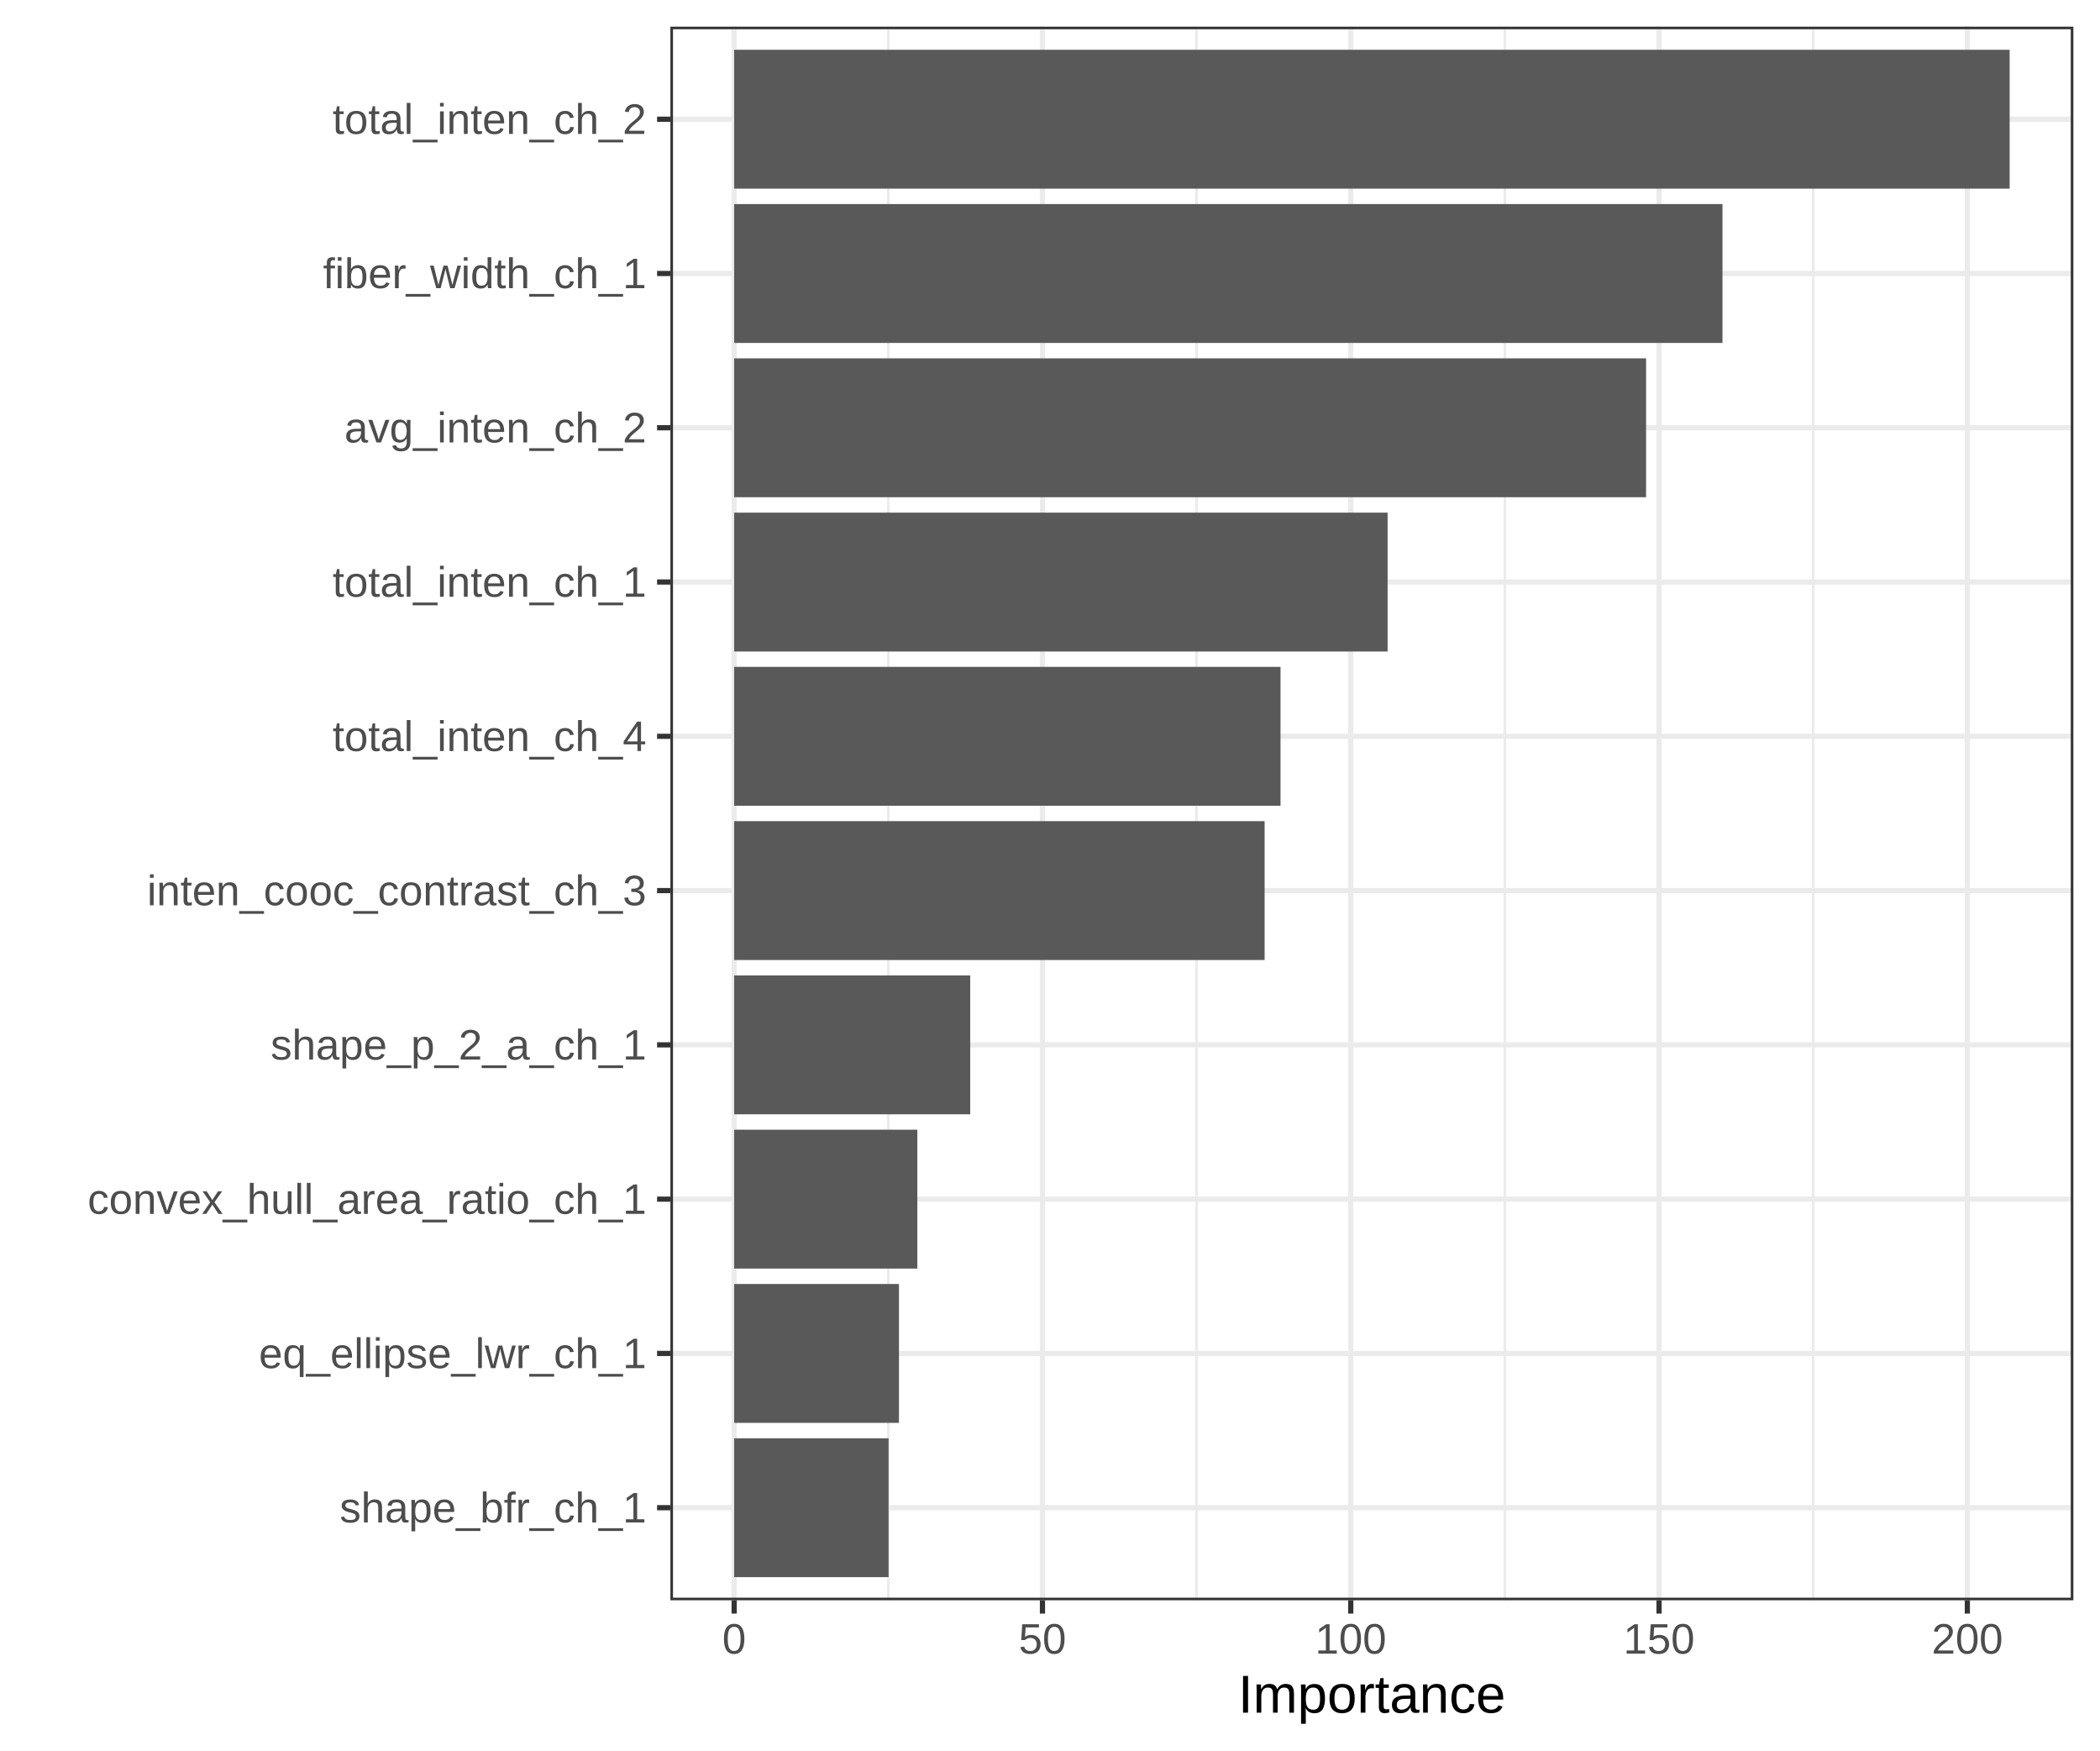
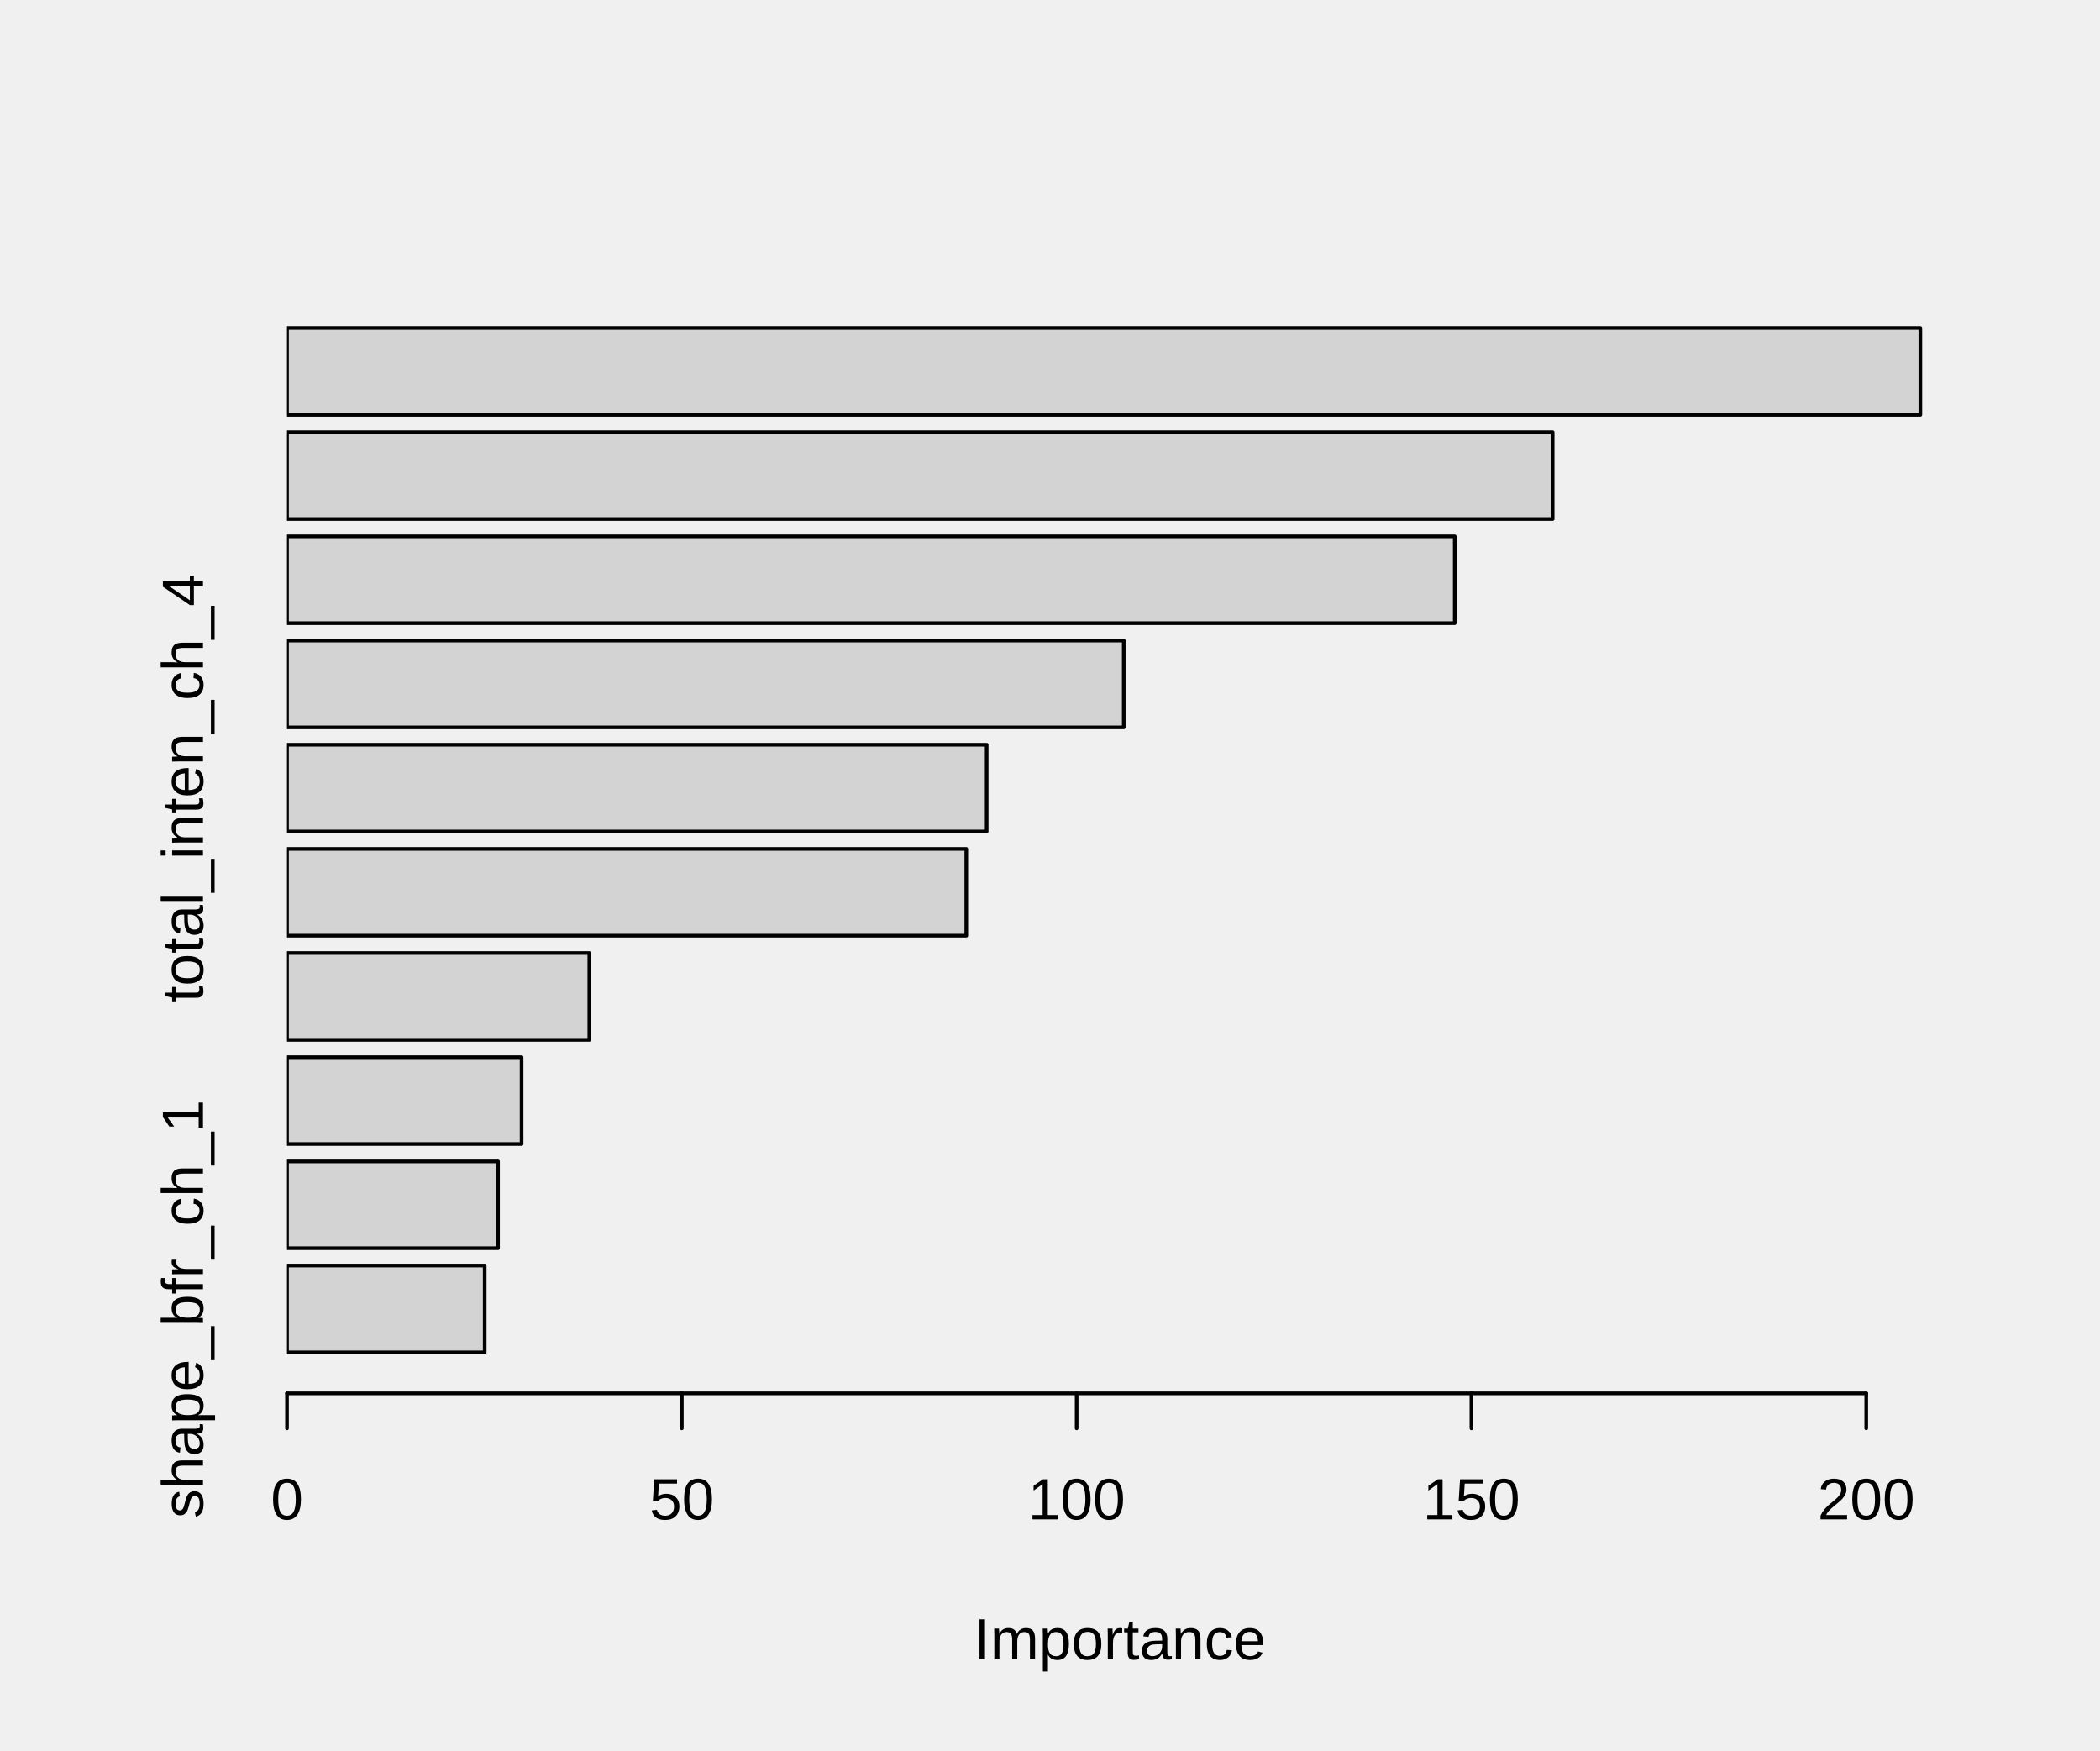
<svg xmlns="http://www.w3.org/2000/svg" width="432.00pt" height="360.00pt" viewBox="0 0 432.00 360.00">
  <g class="svglite">
    <defs>
      <style type="text/css">
    .svglite line, .svglite polyline, .svglite polygon, .svglite path, .svglite rect, .svglite circle {
      fill: none;
      stroke: #000000;
      stroke-linecap: round;
      stroke-linejoin: round;
      stroke-miterlimit: 10.00;
    }
    .svglite text {
      white-space: pre;
    }
    .svglite g.glyphgroup path {
      fill: inherit;
      stroke: none;
    }
  </style>
    </defs>
    <rect width="100%" height="100%" style="stroke: none; fill: none;" />
    <defs>
      <clipPath id="cpMC4wMHw0MzIuMDB8MC4wMHwzNjAuMDA=">
        <rect x="0.00" y="0.00" width="432.00" height="360.00" />
      </clipPath>
    </defs>
    <g clip-path="url(#cpMC4wMHw0MzIuMDB8MC4wMHwzNjAuMDA=)">
-       <rect x="0" y="0.00" width="432.00" height="360.00" style="stroke-width: 1.07; stroke: #FFFFFF; fill: #FFFFFF;" />
+       <text x="230.40" y="341.28" text-anchor="middle" style="font-size: 12.00px; font-family: &quot;Liberation Sans&quot;;" textLength="60.02px" lengthAdjust="spacingAndGlyphs">Importance</text>
+       <line x1="59.04" y1="286.56" x2="383.91" y2="286.56" style="stroke-width: 0.75;" />
+       <line x1="59.04" y1="286.56" x2="59.04" y2="293.76" style="stroke-width: 0.75;" />
+       <line x1="140.26" y1="286.56" x2="140.26" y2="293.76" style="stroke-width: 0.75;" />
+       <line x1="221.48" y1="286.56" x2="221.48" y2="293.76" style="stroke-width: 0.75;" />
+       <line x1="302.69" y1="286.56" x2="302.69" y2="293.76" style="stroke-width: 0.75;" />
+       <line x1="383.91" y1="286.56" x2="383.91" y2="293.76" style="stroke-width: 0.75;" />
+       <text x="59.04" y="312.48" text-anchor="middle" style="font-size: 12.00px; font-family: &quot;Liberation Sans&quot;;" textLength="6.67px" lengthAdjust="spacingAndGlyphs">0</text>
+       <text x="140.26" y="312.48" text-anchor="middle" style="font-size: 12.00px; font-family: &quot;Liberation Sans&quot;;" textLength="13.34px" lengthAdjust="spacingAndGlyphs">50</text>
+       <text x="221.48" y="312.48" text-anchor="middle" style="font-size: 12.00px; font-family: &quot;Liberation Sans&quot;;" textLength="20.02px" lengthAdjust="spacingAndGlyphs">100</text>
+       <text x="302.69" y="312.48" text-anchor="middle" style="font-size: 12.00px; font-family: &quot;Liberation Sans&quot;;" textLength="20.02px" lengthAdjust="spacingAndGlyphs">150</text>
+       <text x="383.91" y="312.48" text-anchor="middle" style="font-size: 12.00px; font-family: &quot;Liberation Sans&quot;;" textLength="20.02px" lengthAdjust="spacingAndGlyphs">200</text>
+       <text transform="translate(41.76,269.21) rotate(-90)" text-anchor="middle" style="font-size: 12.00px; font-family: &quot;Liberation Sans&quot;;" textLength="86.05px" lengthAdjust="spacingAndGlyphs">shape_bfr_ch_1</text>
+       <text transform="translate(41.76,162.09) rotate(-90)" text-anchor="middle" style="font-size: 12.00px; font-family: &quot;Liberation Sans&quot;;" textLength="88.05px" lengthAdjust="spacingAndGlyphs">total_inten_ch_4</text>
    </g>
    <defs>
-       <clipPath id="cpMTM3LjkxfDQyNi41Mnw1LjQ4fDMyOS4xMg==">
-         <rect x="137.91" y="5.48" width="288.61" height="323.64" />
+       <clipPath id="cpNTkuMDR8NDAxLjc2fDU5LjA0fDI4Ni41Ng==">
+         <rect x="59.04" y="59.04" width="342.72" height="227.52" />
      </clipPath>
    </defs>
-     <g clip-path="url(#cpMTM3LjkxfDQyNi41Mnw1LjQ4fDMyOS4xMg==)">
-       <rect x="137.91" y="5.48" width="288.61" height="323.64" style="stroke-width: 1.07; stroke: none; fill: #FFFFFF;" />
-       <polyline points="182.74,329.12 182.74,5.48 " style="stroke-width: 0.53; stroke: #EBEBEB; stroke-linecap: butt;" />
-       <polyline points="246.16,329.12 246.16,5.48 " style="stroke-width: 0.53; stroke: #EBEBEB; stroke-linecap: butt;" />
-       <polyline points="309.58,329.12 309.58,5.48 " style="stroke-width: 0.53; stroke: #EBEBEB; stroke-linecap: butt;" />
-       <polyline points="373.00,329.12 373.00,5.48 " style="stroke-width: 0.53; stroke: #EBEBEB; stroke-linecap: butt;" />
-       <polyline points="137.91,310.08 426.52,310.08 " style="stroke-width: 1.07; stroke: #EBEBEB; stroke-linecap: butt;" />
-       <polyline points="137.91,278.35 426.52,278.35 " style="stroke-width: 1.07; stroke: #EBEBEB; stroke-linecap: butt;" />
-       <polyline points="137.91,246.62 426.52,246.62 " style="stroke-width: 1.07; stroke: #EBEBEB; stroke-linecap: butt;" />
-       <polyline points="137.91,214.89 426.52,214.89 " style="stroke-width: 1.07; stroke: #EBEBEB; stroke-linecap: butt;" />
-       <polyline points="137.91,183.16 426.52,183.16 " style="stroke-width: 1.07; stroke: #EBEBEB; stroke-linecap: butt;" />
-       <polyline points="137.91,151.43 426.52,151.43 " style="stroke-width: 1.07; stroke: #EBEBEB; stroke-linecap: butt;" />
-       <polyline points="137.91,119.70 426.52,119.70 " style="stroke-width: 1.07; stroke: #EBEBEB; stroke-linecap: butt;" />
-       <polyline points="137.91,87.97 426.52,87.97 " style="stroke-width: 1.07; stroke: #EBEBEB; stroke-linecap: butt;" />
-       <polyline points="137.91,56.25 426.52,56.25 " style="stroke-width: 1.07; stroke: #EBEBEB; stroke-linecap: butt;" />
-       <polyline points="137.91,24.52 426.52,24.52 " style="stroke-width: 1.07; stroke: #EBEBEB; stroke-linecap: butt;" />
-       <polyline points="151.03,329.12 151.03,5.48 " style="stroke-width: 1.07; stroke: #EBEBEB; stroke-linecap: butt;" />
-       <polyline points="214.45,329.12 214.45,5.48 " style="stroke-width: 1.07; stroke: #EBEBEB; stroke-linecap: butt;" />
-       <polyline points="277.87,329.12 277.87,5.48 " style="stroke-width: 1.07; stroke: #EBEBEB; stroke-linecap: butt;" />
-       <polyline points="341.29,329.12 341.29,5.48 " style="stroke-width: 1.07; stroke: #EBEBEB; stroke-linecap: butt;" />
-       <polyline points="404.71,329.12 404.71,5.48 " style="stroke-width: 1.07; stroke: #EBEBEB; stroke-linecap: butt;" />
-       <rect x="151.03" y="10.24" width="262.38" height="28.56" style="stroke-width: 1.07; stroke: none; stroke-linecap: butt; stroke-linejoin: miter; fill: #595959;" />
-       <rect x="151.03" y="41.97" width="203.31" height="28.56" style="stroke-width: 1.07; stroke: none; stroke-linecap: butt; stroke-linejoin: miter; fill: #595959;" />
-       <rect x="151.03" y="73.70" width="187.59" height="28.56" style="stroke-width: 1.07; stroke: none; stroke-linecap: butt; stroke-linejoin: miter; fill: #595959;" />
-       <rect x="151.03" y="105.43" width="134.42" height="28.56" style="stroke-width: 1.07; stroke: none; stroke-linecap: butt; stroke-linejoin: miter; fill: #595959;" />
-       <rect x="151.03" y="137.15" width="112.39" height="28.56" style="stroke-width: 1.07; stroke: none; stroke-linecap: butt; stroke-linejoin: miter; fill: #595959;" />
-       <rect x="151.03" y="168.88" width="109.12" height="28.56" style="stroke-width: 1.07; stroke: none; stroke-linecap: butt; stroke-linejoin: miter; fill: #595959;" />
-       <rect x="151.03" y="200.61" width="48.56" height="28.56" style="stroke-width: 1.07; stroke: none; stroke-linecap: butt; stroke-linejoin: miter; fill: #595959;" />
-       <rect x="151.03" y="232.34" width="37.68" height="28.56" style="stroke-width: 1.07; stroke: none; stroke-linecap: butt; stroke-linejoin: miter; fill: #595959;" />
-       <rect x="151.03" y="264.07" width="33.90" height="28.56" style="stroke-width: 1.07; stroke: none; stroke-linecap: butt; stroke-linejoin: miter; fill: #595959;" />
-       <rect x="151.03" y="295.80" width="31.76" height="28.56" style="stroke-width: 1.07; stroke: none; stroke-linecap: butt; stroke-linejoin: miter; fill: #595959;" />
-       <rect x="137.91" y="5.48" width="288.61" height="323.64" style="stroke-width: 1.07; stroke: #333333;" />
-     </g>
-     <g clip-path="url(#cpMC4wMHw0MzIuMDB8MC4wMHwzNjAuMDA=)">
-       <text x="132.98" y="313.11" text-anchor="end" style="font-size: 8.80px;fill: #4D4D4D; font-family: &quot;Liberation Sans&quot;;" textLength="63.08px" lengthAdjust="spacingAndGlyphs">shape_bfr_ch_1</text>
-       <text x="132.98" y="281.38" text-anchor="end" style="font-size: 8.80px;fill: #4D4D4D; font-family: &quot;Liberation Sans&quot;;" textLength="79.70px" lengthAdjust="spacingAndGlyphs">eq_ellipse_lwr_ch_1</text>
-       <text x="132.98" y="249.65" text-anchor="end" style="font-size: 8.80px;fill: #4D4D4D; font-family: &quot;Liberation Sans&quot;;" textLength="114.91px" lengthAdjust="spacingAndGlyphs">convex_hull_area_ratio_ch_1</text>
-       <text x="132.98" y="217.92" text-anchor="end" style="font-size: 8.80px;fill: #4D4D4D; font-family: &quot;Liberation Sans&quot;;" textLength="77.28px" lengthAdjust="spacingAndGlyphs">shape_p_2_a_ch_1</text>
-       <text x="132.98" y="186.19" text-anchor="end" style="font-size: 8.80px;fill: #4D4D4D; font-family: &quot;Liberation Sans&quot;;" textLength="102.69px" lengthAdjust="spacingAndGlyphs">inten_cooc_contrast_ch_3</text>
-       <text x="132.98" y="154.46" text-anchor="end" style="font-size: 8.80px;fill: #4D4D4D; font-family: &quot;Liberation Sans&quot;;" textLength="64.53px" lengthAdjust="spacingAndGlyphs">total_inten_ch_4</text>
-       <text x="132.98" y="122.73" text-anchor="end" style="font-size: 8.80px;fill: #4D4D4D; font-family: &quot;Liberation Sans&quot;;" textLength="64.53px" lengthAdjust="spacingAndGlyphs">total_inten_ch_1</text>
-       <text x="132.98" y="91.00" text-anchor="end" style="font-size: 8.80px;fill: #4D4D4D; font-family: &quot;Liberation Sans&quot;;" textLength="62.11px" lengthAdjust="spacingAndGlyphs">avg_inten_ch_2</text>
-       <text x="132.98" y="59.27" text-anchor="end" style="font-size: 8.80px;fill: #4D4D4D; font-family: &quot;Liberation Sans&quot;;" textLength="66.48px" lengthAdjust="spacingAndGlyphs">fiber_width_ch_1</text>
-       <text x="132.98" y="27.54" text-anchor="end" style="font-size: 8.80px;fill: #4D4D4D; font-family: &quot;Liberation Sans&quot;;" textLength="64.53px" lengthAdjust="spacingAndGlyphs">total_inten_ch_2</text>
-       <polyline points="135.17,310.08 137.91,310.08 " style="stroke-width: 1.07; stroke: #333333; stroke-linecap: butt;" />
-       <polyline points="135.17,278.35 137.91,278.35 " style="stroke-width: 1.07; stroke: #333333; stroke-linecap: butt;" />
-       <polyline points="135.17,246.62 137.91,246.62 " style="stroke-width: 1.07; stroke: #333333; stroke-linecap: butt;" />
-       <polyline points="135.17,214.89 137.91,214.89 " style="stroke-width: 1.07; stroke: #333333; stroke-linecap: butt;" />
-       <polyline points="135.17,183.16 137.91,183.16 " style="stroke-width: 1.07; stroke: #333333; stroke-linecap: butt;" />
-       <polyline points="135.17,151.43 137.91,151.43 " style="stroke-width: 1.07; stroke: #333333; stroke-linecap: butt;" />
-       <polyline points="135.17,119.70 137.91,119.70 " style="stroke-width: 1.07; stroke: #333333; stroke-linecap: butt;" />
-       <polyline points="135.17,87.97 137.91,87.97 " style="stroke-width: 1.07; stroke: #333333; stroke-linecap: butt;" />
-       <polyline points="135.17,56.25 137.91,56.25 " style="stroke-width: 1.07; stroke: #333333; stroke-linecap: butt;" />
-       <polyline points="135.17,24.52 137.91,24.52 " style="stroke-width: 1.07; stroke: #333333; stroke-linecap: butt;" />
-       <polyline points="151.03,331.86 151.03,329.12 " style="stroke-width: 1.07; stroke: #333333; stroke-linecap: butt;" />
-       <polyline points="214.45,331.86 214.45,329.12 " style="stroke-width: 1.07; stroke: #333333; stroke-linecap: butt;" />
-       <polyline points="277.87,331.86 277.87,329.12 " style="stroke-width: 1.07; stroke: #333333; stroke-linecap: butt;" />
-       <polyline points="341.29,331.86 341.29,329.12 " style="stroke-width: 1.07; stroke: #333333; stroke-linecap: butt;" />
-       <polyline points="404.71,331.86 404.71,329.12 " style="stroke-width: 1.07; stroke: #333333; stroke-linecap: butt;" />
-       <text x="151.03" y="340.10" text-anchor="middle" style="font-size: 8.80px;fill: #4D4D4D; font-family: &quot;Liberation Sans&quot;;" textLength="4.89px" lengthAdjust="spacingAndGlyphs">0</text>
-       <text x="214.45" y="340.10" text-anchor="middle" style="font-size: 8.80px;fill: #4D4D4D; font-family: &quot;Liberation Sans&quot;;" textLength="9.78px" lengthAdjust="spacingAndGlyphs">50</text>
-       <text x="277.87" y="340.10" text-anchor="middle" style="font-size: 8.80px;fill: #4D4D4D; font-family: &quot;Liberation Sans&quot;;" textLength="14.67px" lengthAdjust="spacingAndGlyphs">100</text>
-       <text x="341.29" y="340.10" text-anchor="middle" style="font-size: 8.80px;fill: #4D4D4D; font-family: &quot;Liberation Sans&quot;;" textLength="14.67px" lengthAdjust="spacingAndGlyphs">150</text>
-       <text x="404.71" y="340.10" text-anchor="middle" style="font-size: 8.80px;fill: #4D4D4D; font-family: &quot;Liberation Sans&quot;;" textLength="14.67px" lengthAdjust="spacingAndGlyphs">200</text>
-       <text x="282.21" y="352.24" text-anchor="middle" style="font-size: 11.00px; font-family: &quot;Liberation Sans&quot;;" textLength="55.06px" lengthAdjust="spacingAndGlyphs">Importance</text>
+     <g clip-path="url(#cpNTkuMDR8NDAxLjc2fDU5LjA0fDI4Ni41Ng==)">
+       <rect x="59.04" y="260.28" width="40.67" height="17.85" style="stroke-width: 0.75; fill: #D3D3D3;" />
+       <rect x="59.04" y="238.86" width="43.41" height="17.85" style="stroke-width: 0.75; fill: #D3D3D3;" />
+       <rect x="59.04" y="217.43" width="48.26" height="17.85" style="stroke-width: 0.75; fill: #D3D3D3;" />
+       <rect x="59.04" y="196.01" width="62.19" height="17.85" style="stroke-width: 0.75; fill: #D3D3D3;" />
+       <rect x="59.04" y="174.59" width="139.74" height="17.85" style="stroke-width: 0.75; fill: #D3D3D3;" />
+       <rect x="59.04" y="153.16" width="143.93" height="17.85" style="stroke-width: 0.75; fill: #D3D3D3;" />
+       <rect x="59.04" y="131.74" width="172.13" height="17.85" style="stroke-width: 0.75; fill: #D3D3D3;" />
+       <rect x="59.04" y="110.31" width="240.22" height="17.85" style="stroke-width: 0.75; fill: #D3D3D3;" />
+       <rect x="59.04" y="88.89" width="260.36" height="17.85" style="stroke-width: 0.75; fill: #D3D3D3;" />
+       <rect x="59.04" y="67.47" width="336.00" height="17.85" style="stroke-width: 0.75; fill: #D3D3D3;" />
    </g>
  </g>
</svg>
